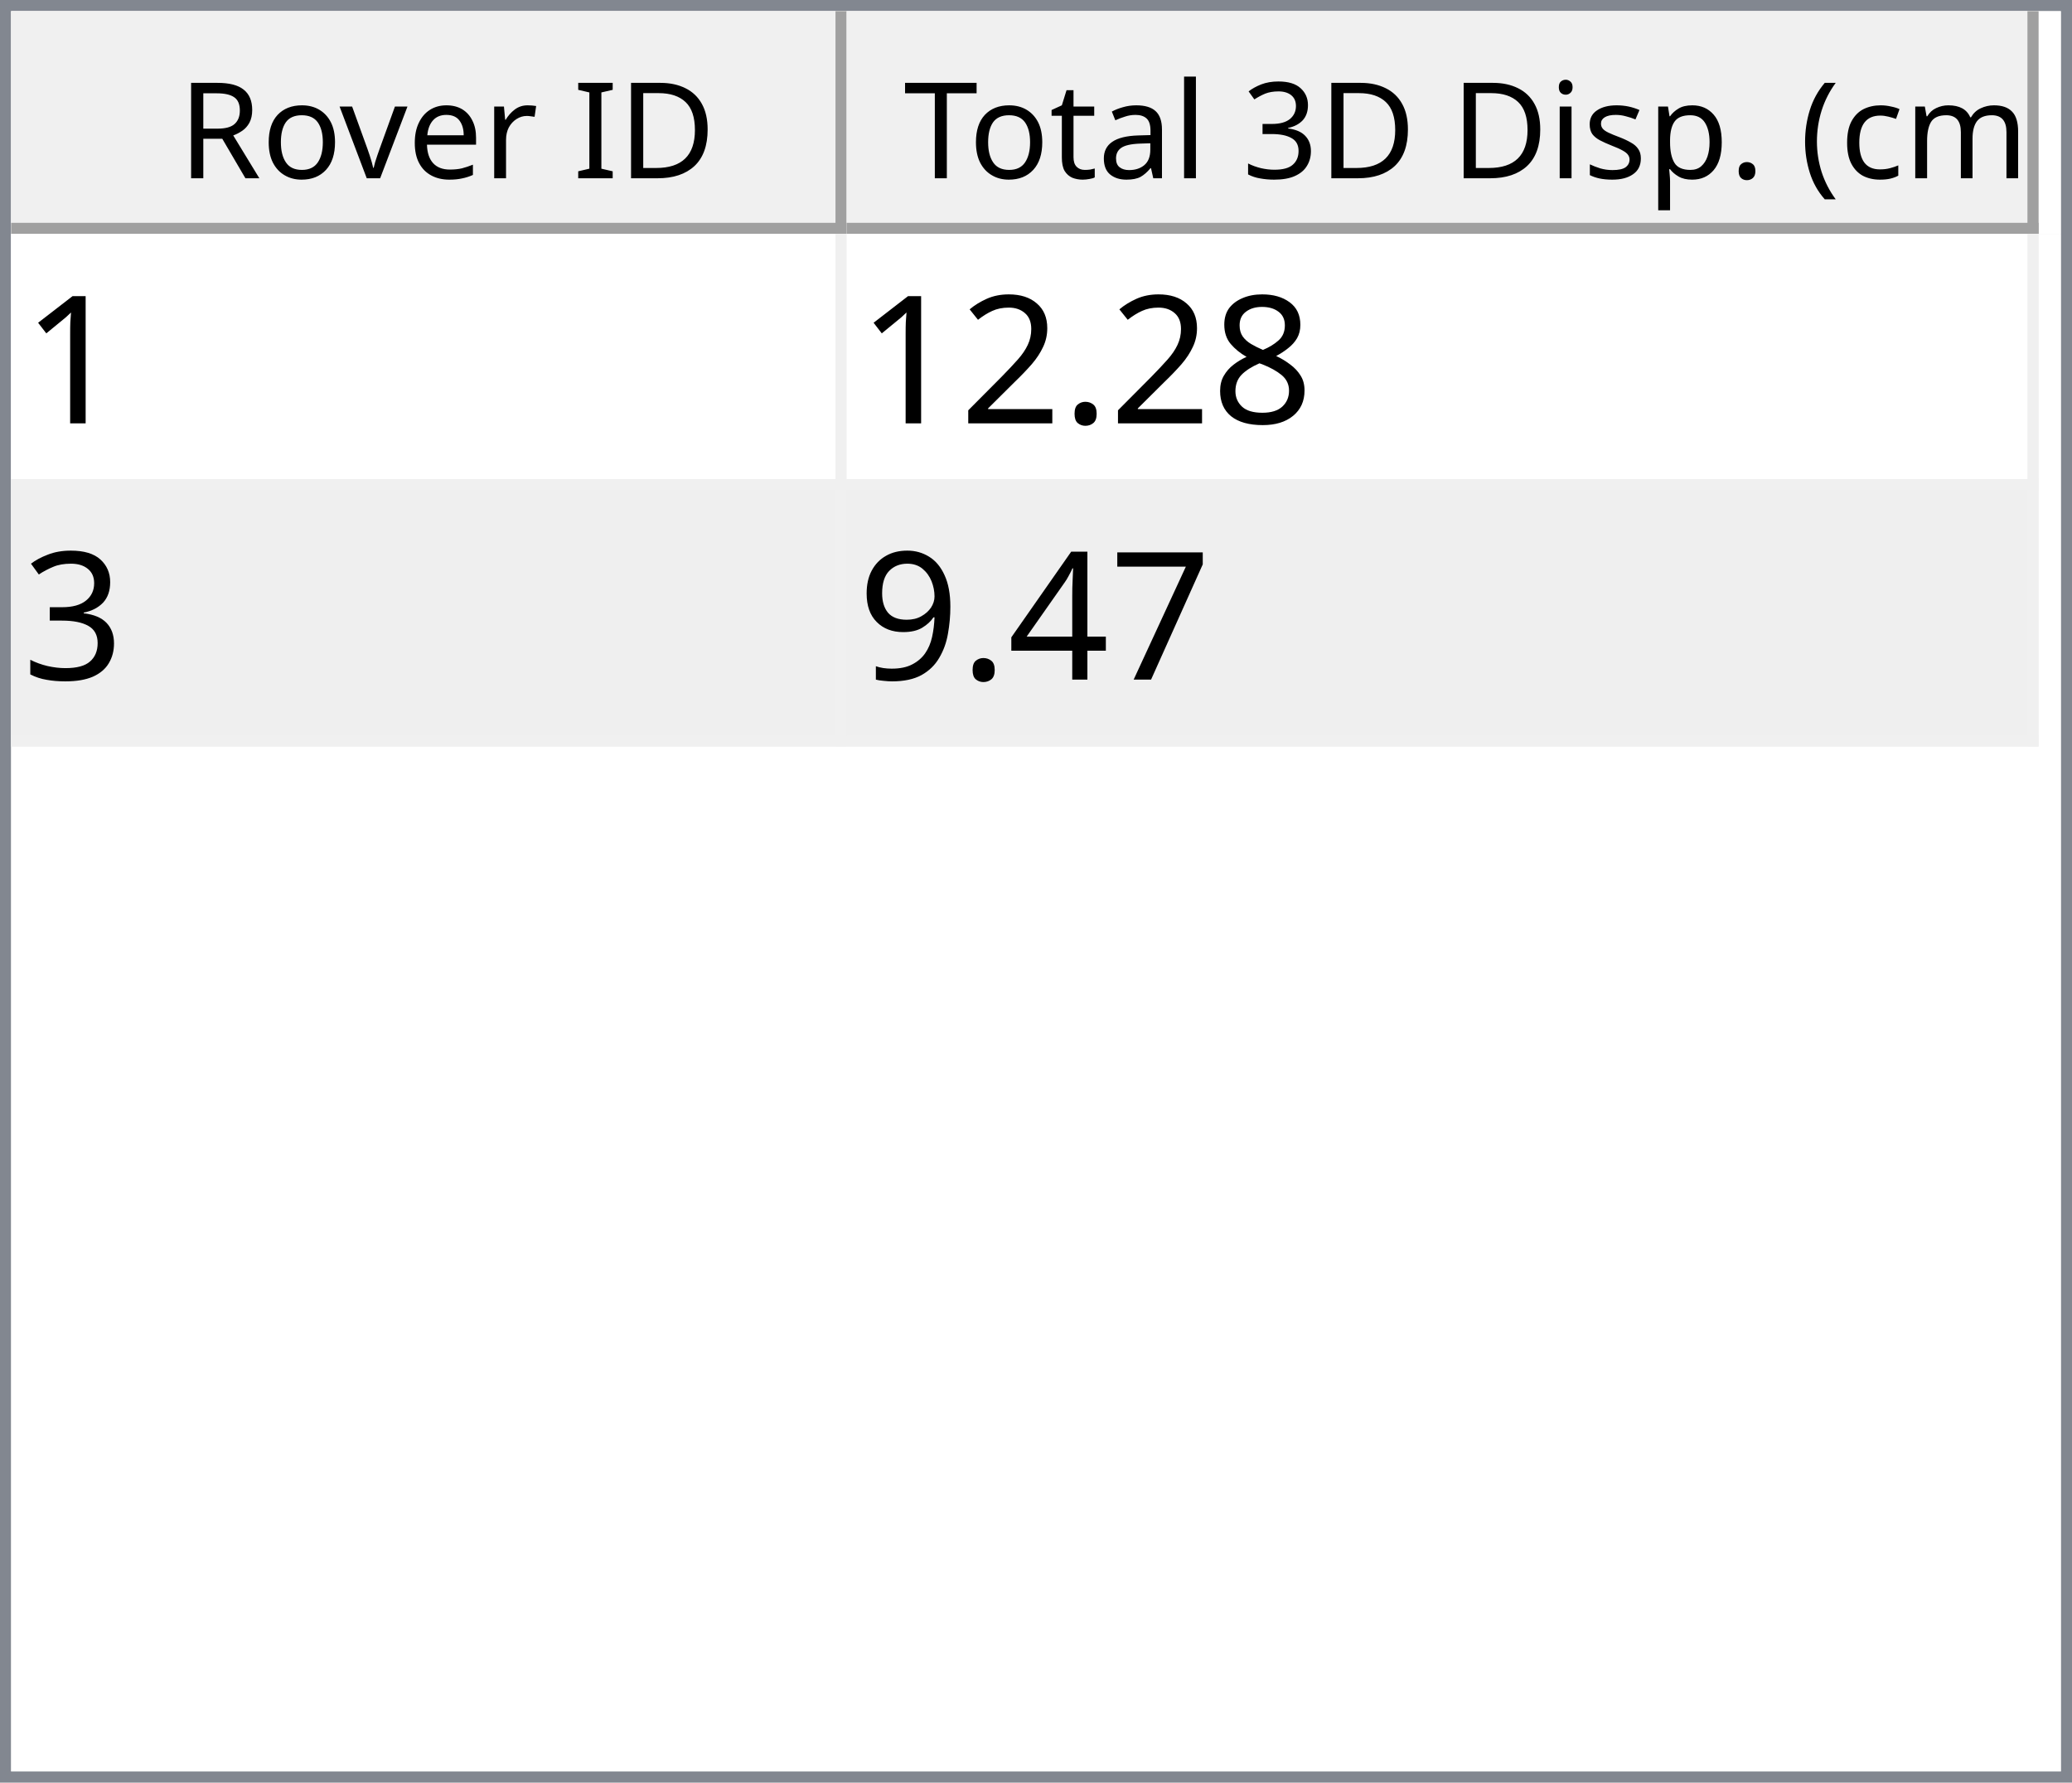
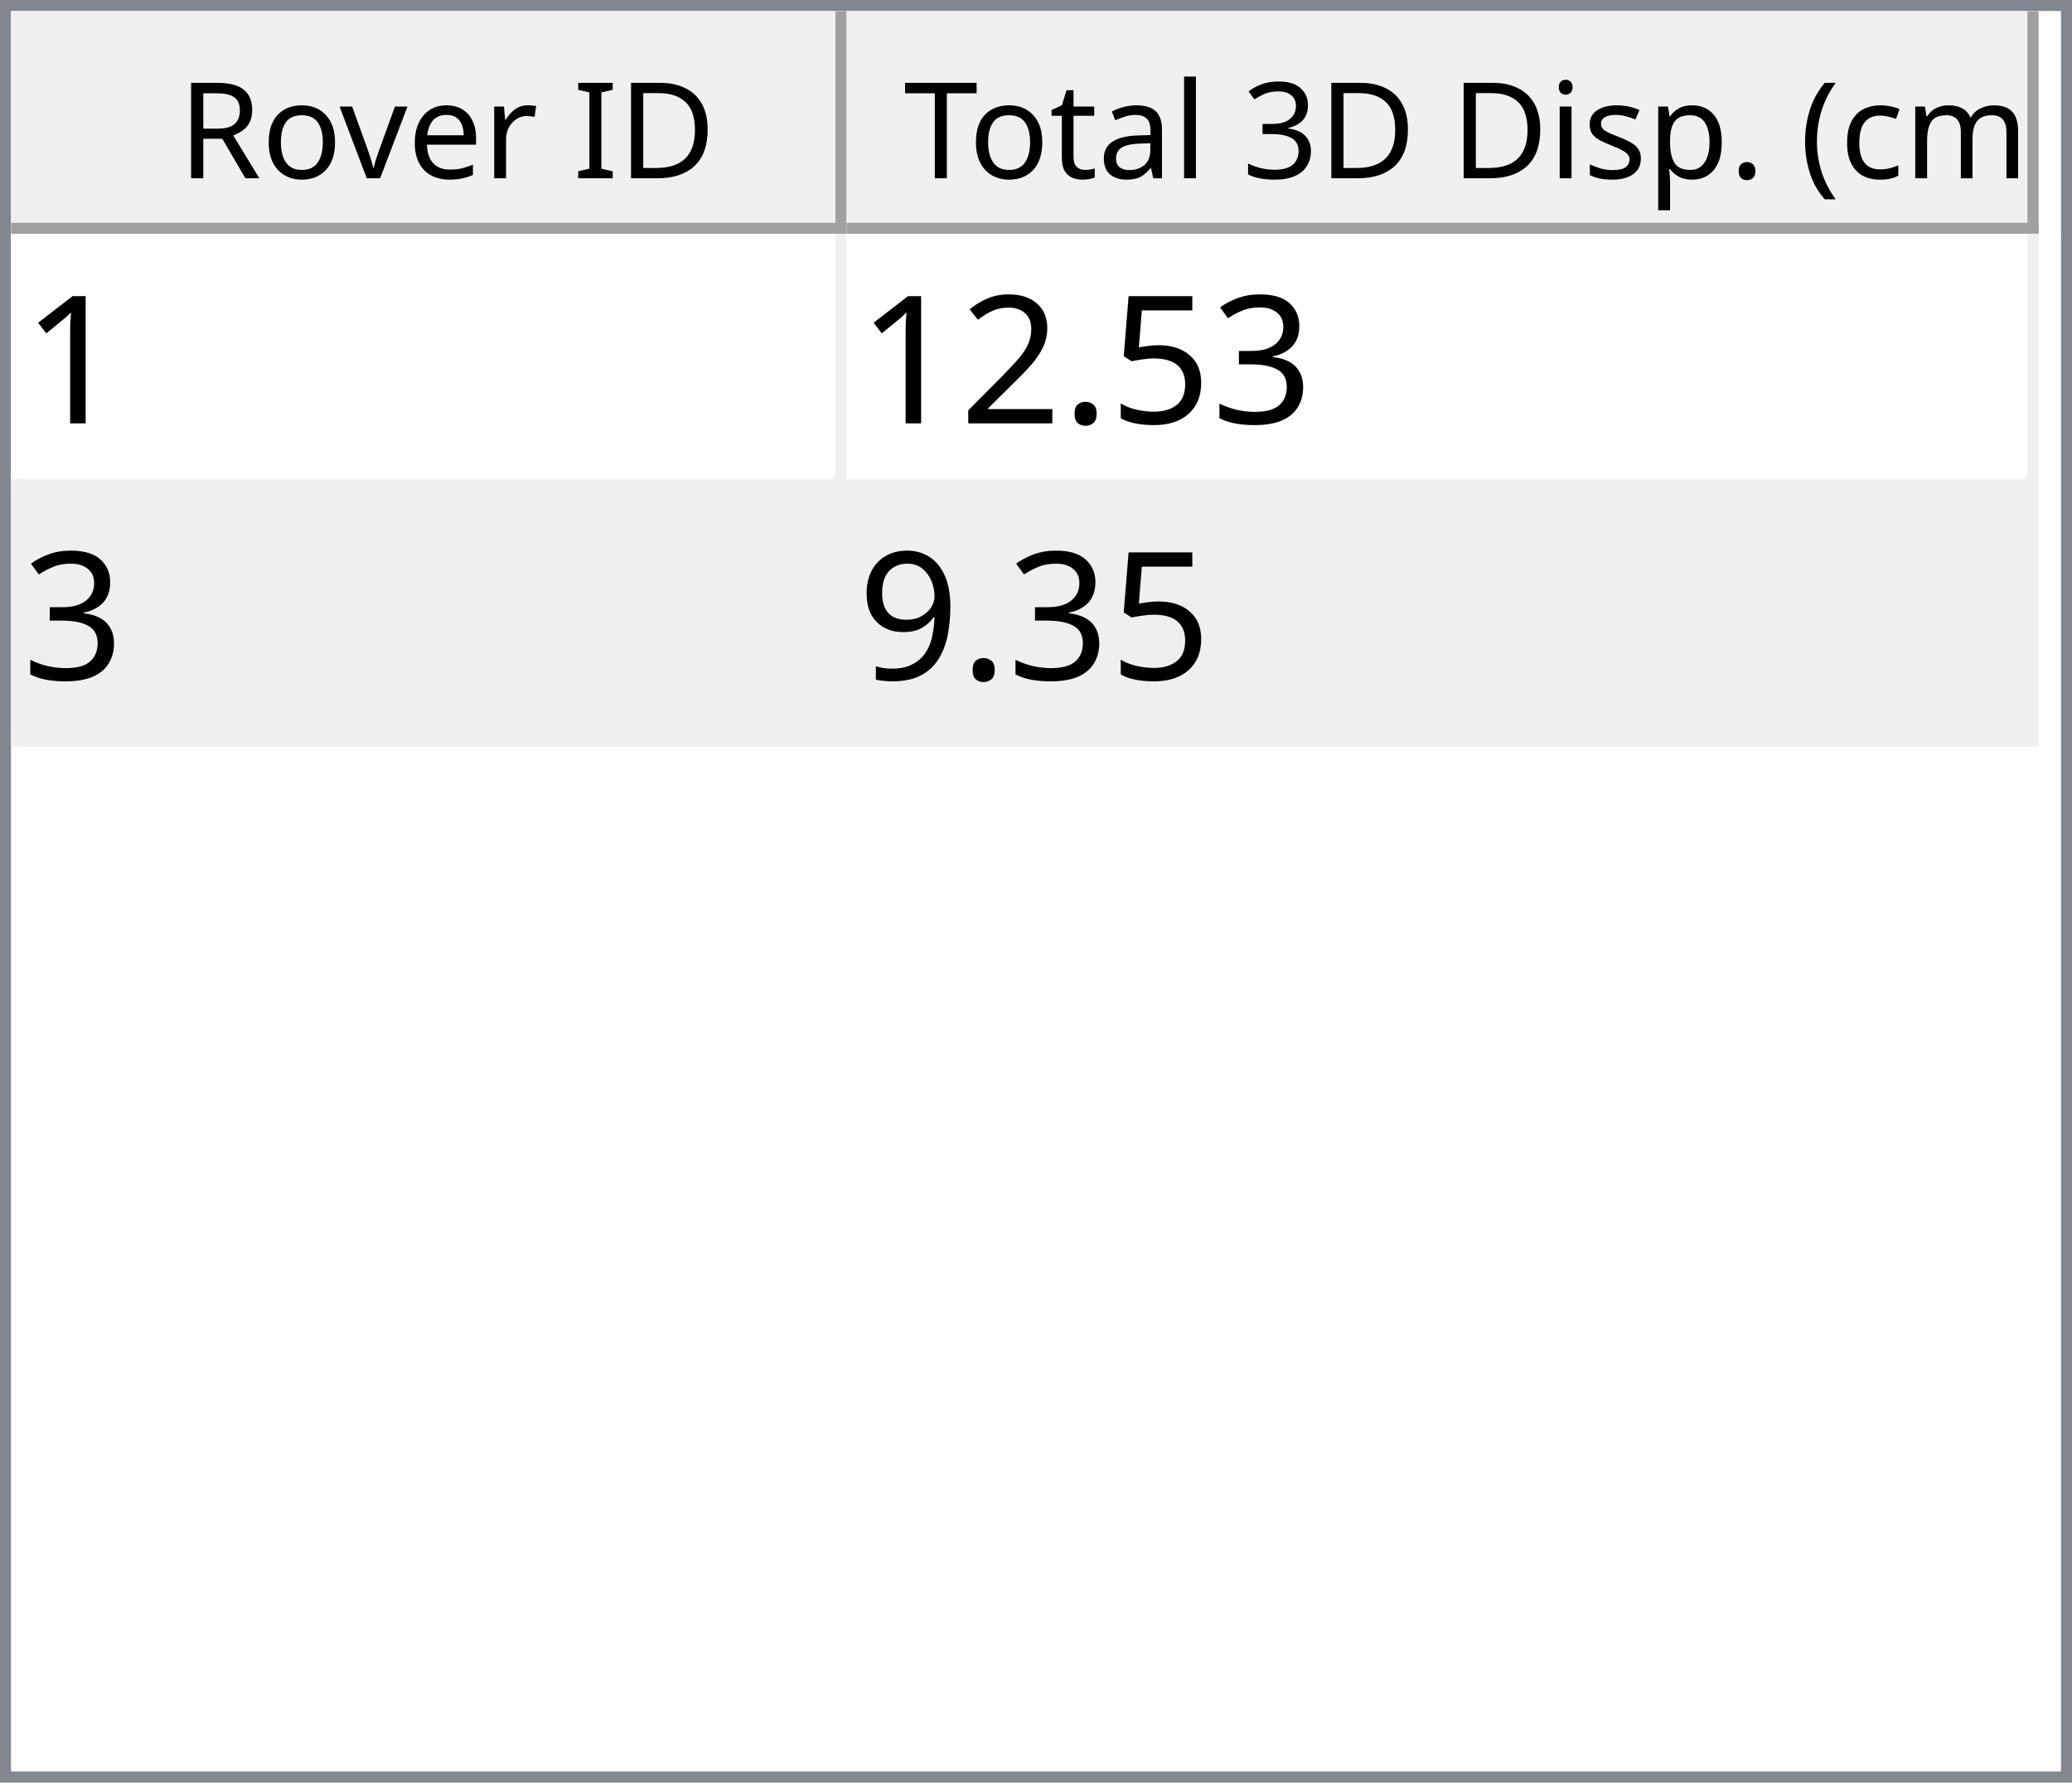
<svg xmlns="http://www.w3.org/2000/svg" style="fill-opacity:1; color-rendering:auto; color-interpolation:auto; text-rendering:auto; stroke:black; stroke-linecap:square; stroke-miterlimit:10; shape-rendering:auto; stroke-opacity:1; fill:black; stroke-dasharray:none; font-weight:normal; stroke-width:1; font-family:'Dialog'; font-style:normal; stroke-linejoin:miter; font-size:12px; stroke-dashoffset:0; image-rendering:auto;" width="186" height="160">
  <defs id="genericDefs" />
  <g>
    <defs id="defs1">
      <clipPath clipPathUnits="userSpaceOnUse" id="clipPath1">
        <path d="M0 0 L186 0 L186 160 L0 160 L0 0 Z" />
      </clipPath>
      <clipPath clipPathUnits="userSpaceOnUse" id="clipPath2">
        <path d="M0 0 L0 160 L186 160 L186 0 Z" />
      </clipPath>
      <clipPath clipPathUnits="userSpaceOnUse" id="clipPath3">
        <path d="M0 0 L0 20 L184 20 L184 0 Z" />
      </clipPath>
      <clipPath clipPathUnits="userSpaceOnUse" id="clipPath4">
        <path d="M0 0 L0 20 L75 20 L75 0 Z" />
      </clipPath>
      <clipPath clipPathUnits="userSpaceOnUse" id="clipPath5">
        <path d="M1 1 L1 19 L74 19 L74 1 Z" />
      </clipPath>
      <clipPath clipPathUnits="userSpaceOnUse" id="clipPath6">
        <path d="M0 0 L0 18 L73 18 L73 0 Z" />
      </clipPath>
      <clipPath clipPathUnits="userSpaceOnUse" id="clipPath7">
        <path d="M-0.5 -0.5 L-0.5 19.5 L74.5 19.5 L74.5 -0.5 Z" />
      </clipPath>
      <clipPath clipPathUnits="userSpaceOnUse" id="clipPath8">
        <path d="M0 0 L0 20 L107 20 L107 0 Z" />
      </clipPath>
      <clipPath clipPathUnits="userSpaceOnUse" id="clipPath9">
        <path d="M1 1 L1 19 L106 19 L106 1 Z" />
      </clipPath>
      <clipPath clipPathUnits="userSpaceOnUse" id="clipPath10">
        <path d="M0 0 L0 18 L105 18 L105 0 Z" />
      </clipPath>
      <clipPath clipPathUnits="userSpaceOnUse" id="clipPath11">
        <path d="M-0.5 -0.5 L-0.5 19.5 L106.5 19.5 L106.5 -0.5 Z" />
      </clipPath>
      <clipPath clipPathUnits="userSpaceOnUse" id="clipPath12">
        <path d="M0 0 L0 138 L184 138 L184 0 Z" />
      </clipPath>
      <clipPath clipPathUnits="userSpaceOnUse" id="clipPath13">
        <path d="M0 0 L0 46 L182 46 L182 0 Z" />
      </clipPath>
      <clipPath clipPathUnits="userSpaceOnUse" id="clipPath14">
        <path d="M-0.5 -0.5 L-0.5 45.5 L181.5 45.5 L181.5 -0.5 Z" />
      </clipPath>
      <clipPath clipPathUnits="userSpaceOnUse" id="clipPath15">
        <path d="M0 0 L0 22 L74 22 L74 0 Z" />
      </clipPath>
      <clipPath clipPathUnits="userSpaceOnUse" id="clipPath16">
        <path d="M0 0 L0 22 L106 22 L106 0 Z" />
      </clipPath>
      <font horiz-adv-x="64.551" id="font1">
        <font-face ascent="107.91" descent="25.098" units-per-em="100" style="font-style:normal; font-family:Segoe UI; font-weight:normal;" />
        <missing-glyph horiz-adv-x="64.551" d="M8.109 0 L8.109 68.266 L56.453 68.266 L56.453 0 L8.109 0 ZM15.328 7.234 L49.219 7.234 L49.219 61.031 L15.328 61.031 L15.328 7.234 Z" />
        <glyph unicode="D" horiz-adv-x="70.117" d="M9.188 0 L9.188 70.016 L28.516 70.016 Q65.531 70.016 65.531 35.891 Q65.531 19.672 55.25 9.836 Q44.969 0 27.734 0 L9.188 0 ZM17.391 62.594 L17.391 7.422 L27.828 7.422 Q41.609 7.422 49.273 14.797 Q56.938 22.172 56.938 35.688 Q56.938 62.594 28.328 62.594 L17.391 62.594 Z" />
        <glyph unicode="I" horiz-adv-x="26.611" d="M17.391 0 L9.188 0 L9.188 70.016 L17.391 70.016 L17.391 0 Z" />
        <glyph unicode=" " horiz-adv-x="27.393" d="" />
        <glyph unicode="r" horiz-adv-x="34.766" d="M34.188 41.891 Q32.078 43.5 28.125 43.5 Q23 43.5 19.555 38.672 Q16.109 33.844 16.109 25.484 L16.109 0 L8.109 0 L8.109 50 L16.109 50 L16.109 39.703 L16.312 39.703 Q18.016 44.969 21.531 47.922 Q25.047 50.875 29.391 50.875 Q32.516 50.875 34.188 50.203 L34.188 41.891 Z" />
        <glyph unicode="e" horiz-adv-x="52.295" d="M48.297 23 L12.984 23 Q13.188 14.656 17.484 10.109 Q21.781 5.562 29.297 5.562 Q37.75 5.562 44.828 11.141 L44.828 3.609 Q38.234 -1.172 27.391 -1.172 Q16.797 -1.172 10.742 5.641 Q4.688 12.453 4.688 24.812 Q4.688 36.469 11.305 43.82 Q17.922 51.172 27.734 51.172 Q37.547 51.172 42.922 44.828 Q48.297 38.484 48.297 27.203 L48.297 23 ZM40.094 29.781 Q40.047 36.719 36.75 40.578 Q33.453 44.438 27.594 44.438 Q21.922 44.438 17.969 40.383 Q14.016 36.328 13.094 29.781 L40.094 29.781 Z" />
        <glyph unicode="v" horiz-adv-x="47.9" d="M47.406 50 L27.484 0 L19.625 0 L0.688 50 L9.469 50 L22.172 13.672 Q23.578 9.672 23.922 6.688 L24.125 6.688 Q24.609 10.453 25.688 13.484 L38.969 50 L47.406 50 Z" />
        <glyph unicode="o" horiz-adv-x="58.594" d="M29 -1.172 Q17.922 -1.172 11.305 5.836 Q4.688 12.844 4.688 24.422 Q4.688 37.016 11.57 44.094 Q18.453 51.172 30.172 51.172 Q41.359 51.172 47.633 44.289 Q53.906 37.406 53.906 25.203 Q53.906 13.234 47.141 6.031 Q40.375 -1.172 29 -1.172 ZM29.594 44.438 Q21.875 44.438 17.383 39.188 Q12.891 33.938 12.891 24.703 Q12.891 15.828 17.43 10.695 Q21.969 5.562 29.594 5.562 Q37.359 5.562 41.531 10.594 Q45.703 15.625 45.703 24.906 Q45.703 34.281 41.531 39.359 Q37.359 44.438 29.594 44.438 Z" />
        <glyph unicode="R" horiz-adv-x="59.814" d="M59.375 0 L49.609 0 L37.891 19.625 Q36.281 22.359 34.766 24.289 Q33.25 26.219 31.664 27.438 Q30.078 28.656 28.25 29.219 Q26.422 29.781 24.125 29.781 L17.391 29.781 L17.391 0 L9.188 0 L9.188 70.016 L30.078 70.016 Q34.672 70.016 38.555 68.867 Q42.438 67.719 45.289 65.375 Q48.141 63.031 49.758 59.547 Q51.375 56.062 51.375 51.375 Q51.375 47.703 50.273 44.656 Q49.172 41.609 47.148 39.211 Q45.125 36.812 42.266 35.133 Q39.406 33.453 35.844 32.516 L35.844 32.328 Q37.594 31.547 38.891 30.547 Q40.188 29.547 41.359 28.18 Q42.531 26.812 43.68 25.078 Q44.828 23.344 46.234 21.047 L59.375 0 ZM17.391 62.594 L17.391 37.203 L28.516 37.203 Q31.594 37.203 34.203 38.133 Q36.812 39.062 38.719 40.797 Q40.625 42.531 41.703 45.047 Q42.781 47.562 42.781 50.688 Q42.781 56.297 39.141 59.445 Q35.5 62.594 28.609 62.594 L17.391 62.594 Z" />
        <glyph unicode=")" horiz-adv-x="30.176" d="M8.297 -15.922 L1.172 -15.922 Q16.406 2.344 16.406 26.812 Q16.406 51.469 1.078 70.016 L8.297 70.016 Q23.531 52.156 23.531 26.703 Q23.531 1.375 8.297 -15.922 Z" />
        <glyph unicode="m" horiz-adv-x="86.133" d="M79.109 0 L71.094 0 L71.094 28.719 Q71.094 37.016 68.531 40.727 Q65.969 44.438 59.906 44.438 Q54.781 44.438 51.195 39.75 Q47.609 35.062 47.609 28.516 L47.609 0 L39.594 0 L39.594 29.688 Q39.594 44.438 28.219 44.438 Q22.953 44.438 19.531 40.016 Q16.109 35.594 16.109 28.516 L16.109 0 L8.109 0 L8.109 50 L16.109 50 L16.109 42.094 L16.312 42.094 Q21.625 51.172 31.844 51.172 Q36.969 51.172 40.773 48.312 Q44.578 45.453 46 40.828 Q51.562 51.172 62.594 51.172 Q79.109 51.172 79.109 30.812 L79.109 0 Z" />
        <glyph unicode="c" horiz-adv-x="46.191" d="M42.188 2.297 Q36.422 -1.172 28.516 -1.172 Q17.828 -1.172 11.258 5.789 Q4.688 12.75 4.688 23.828 Q4.688 36.188 11.766 43.68 Q18.844 51.172 30.672 51.172 Q37.25 51.172 42.281 48.734 L42.281 40.531 Q36.719 44.438 30.375 44.438 Q22.703 44.438 17.797 38.945 Q12.891 33.453 12.891 24.516 Q12.891 15.719 17.508 10.641 Q22.125 5.562 29.891 5.562 Q36.422 5.562 42.188 9.906 L42.188 2.297 Z" />
        <glyph unicode="(" horiz-adv-x="30.176" d="M29.109 -15.922 L21.969 -15.922 Q6.844 1.375 6.844 26.703 Q6.844 52.156 21.969 70.016 L29.203 70.016 Q13.875 51.469 13.875 26.812 Q13.875 2.344 29.109 -15.922 Z" />
        <glyph unicode="." horiz-adv-x="21.68" d="M10.891 -1.078 Q8.641 -1.078 7.055 0.539 Q5.469 2.156 5.469 4.391 Q5.469 6.641 7.055 8.273 Q8.641 9.906 10.891 9.906 Q13.188 9.906 14.797 8.273 Q16.406 6.641 16.406 4.391 Q16.406 2.156 14.797 0.539 Q13.188 -1.078 10.891 -1.078 Z" />
        <glyph unicode="p" horiz-adv-x="58.789" d="M16.312 7.234 L16.109 7.234 L16.109 -23 L8.109 -23 L8.109 50 L16.109 50 L16.109 41.219 L16.312 41.219 Q22.219 51.172 33.594 51.172 Q43.266 51.172 48.688 44.461 Q54.109 37.75 54.109 26.469 Q54.109 13.922 48 6.375 Q41.891 -1.172 31.297 -1.172 Q21.578 -1.172 16.312 7.234 ZM16.109 27.391 L16.109 20.406 Q16.109 14.203 20.141 9.883 Q24.172 5.562 30.375 5.562 Q37.641 5.562 41.773 11.133 Q45.906 16.703 45.906 26.609 Q45.906 34.969 42.047 39.703 Q38.188 44.438 31.594 44.438 Q24.609 44.438 20.359 39.578 Q16.109 34.719 16.109 27.391 Z" />
        <glyph unicode="s" horiz-adv-x="42.432" d="M5.078 1.812 L5.078 10.406 Q11.625 5.562 19.484 5.562 Q30.031 5.562 30.031 12.594 Q30.031 14.594 29.125 15.992 Q28.219 17.391 26.68 18.461 Q25.141 19.531 23.07 20.383 Q21 21.234 18.609 22.172 Q15.281 23.484 12.766 24.828 Q10.25 26.172 8.57 27.859 Q6.891 29.547 6.031 31.695 Q5.172 33.844 5.172 36.719 Q5.172 40.234 6.789 42.945 Q8.406 45.656 11.086 47.484 Q13.766 49.312 17.211 50.242 Q20.656 51.172 24.312 51.172 Q30.812 51.172 35.938 48.922 L35.938 40.828 Q30.422 44.438 23.25 44.438 Q21 44.438 19.195 43.922 Q17.391 43.406 16.094 42.477 Q14.797 41.547 14.086 40.258 Q13.375 38.969 13.375 37.406 Q13.375 35.453 14.086 34.133 Q14.797 32.812 16.164 31.789 Q17.531 30.766 19.484 29.938 Q21.438 29.109 23.922 28.125 Q27.25 26.859 29.883 25.516 Q32.516 24.172 34.375 22.484 Q36.234 20.797 37.234 18.602 Q38.234 16.406 38.234 13.375 Q38.234 9.672 36.602 6.938 Q34.969 4.203 32.234 2.398 Q29.5 0.594 25.93 -0.289 Q22.359 -1.172 18.453 -1.172 Q10.75 -1.172 5.078 1.812 Z" />
        <glyph unicode="i" horiz-adv-x="24.219" d="M12.203 62.703 Q10.062 62.703 8.547 64.164 Q7.031 65.625 7.031 67.875 Q7.031 70.125 8.547 71.609 Q10.062 73.094 12.203 73.094 Q14.406 73.094 15.945 71.609 Q17.484 70.125 17.484 67.875 Q17.484 65.719 15.945 64.211 Q14.406 62.703 12.203 62.703 ZM16.109 0 L8.109 0 L8.109 50 L16.109 50 L16.109 0 Z" />
        <glyph unicode="3" horiz-adv-x="53.906" d="M46.531 19.828 Q46.531 15.094 44.75 11.211 Q42.969 7.328 39.719 4.57 Q36.469 1.812 31.93 0.297 Q27.391 -1.219 21.922 -1.219 Q11.922 -1.219 6 2.594 L6 11.188 Q13.094 5.609 22.219 5.609 Q25.875 5.609 28.828 6.539 Q31.781 7.469 33.906 9.227 Q36.031 10.984 37.18 13.477 Q38.328 15.969 38.328 19.094 Q38.328 32.812 18.797 32.812 L12.984 32.812 L12.984 39.594 L18.5 39.594 Q35.797 39.594 35.797 52.484 Q35.797 64.406 22.609 64.406 Q15.188 64.406 8.688 59.422 L8.688 67.188 Q15.375 71.188 24.609 71.188 Q29 71.188 32.57 69.969 Q36.141 68.75 38.68 66.555 Q41.219 64.359 42.609 61.281 Q44 58.203 44 54.5 Q44 40.672 30.031 36.719 L30.031 36.531 Q33.594 36.141 36.625 34.797 Q39.656 33.453 41.852 31.305 Q44.047 29.156 45.289 26.25 Q46.531 23.344 46.531 19.828 Z" />
        <glyph unicode="l" horiz-adv-x="24.219" d="M16.109 0 L8.109 0 L8.109 74.031 L16.109 74.031 L16.109 0 Z" />
        <glyph unicode="a" horiz-adv-x="50.879" d="M43.891 0 L35.891 0 L35.891 7.812 L35.688 7.812 Q30.469 -1.172 20.312 -1.172 Q12.844 -1.172 8.617 2.781 Q4.391 6.734 4.391 13.281 Q4.391 27.297 20.906 29.594 L35.891 31.688 Q35.891 44.438 25.594 44.438 Q16.547 44.438 9.281 38.281 L9.281 46.484 Q16.656 51.172 26.266 51.172 Q43.891 51.172 43.891 32.516 L43.891 0 ZM35.891 25.297 L23.828 23.641 Q18.266 22.859 15.43 20.875 Q12.594 18.891 12.594 13.875 Q12.594 10.203 15.211 7.883 Q17.828 5.562 22.172 5.562 Q28.125 5.562 32.008 9.742 Q35.891 13.922 35.891 20.312 L35.891 25.297 Z" />
        <glyph unicode="t" horiz-adv-x="33.887" d="M31.297 0.484 Q28.469 -1.078 23.828 -1.078 Q10.688 -1.078 10.688 13.578 L10.688 43.172 L2.094 43.172 L2.094 50 L10.688 50 L10.688 62.203 L18.703 64.797 L18.703 50 L31.297 50 L31.297 43.172 L18.703 43.172 L18.703 14.984 Q18.703 9.969 20.414 7.82 Q22.125 5.672 26.078 5.672 Q29.109 5.672 31.297 7.328 L31.297 0.484 Z" />
        <glyph unicode="T" horiz-adv-x="52.393" d="M50.594 62.594 L30.375 62.594 L30.375 0 L22.172 0 L22.172 62.594 L2 62.594 L2 70.016 L50.594 70.016 L50.594 62.594 Z" />
      </font>
      <font horiz-adv-x="75.0" id="font2">
        <font-face ascent="100.537" descent="21.973" units-per-em="100" style="font-style:normal; font-family:sans-serif; font-weight:normal;" />
        <missing-glyph horiz-adv-x="75.0" d="M12.5 0 L12.5 62.5 L62.5 62.5 L62.5 0 L12.5 0 ZM14.062 1.562 L60.938 1.562 L60.938 60.938 L14.062 60.938 L14.062 1.562 Z" />
        <glyph unicode="1" horiz-adv-x="55.615" d="M37.25 0 L28.469 0 L28.469 56 Q25.297 52.984 20.141 49.953 Q14.984 46.922 10.891 45.406 L10.891 53.906 Q18.266 57.375 23.781 62.305 Q29.297 67.234 31.594 71.875 L37.25 71.875 L37.25 0 Z" />
-         <glyph unicode="8" horiz-adv-x="55.615" d="M17.672 38.812 Q12.203 40.828 9.57 44.539 Q6.938 48.25 6.938 53.422 Q6.938 61.234 12.555 66.555 Q18.172 71.875 27.484 71.875 Q36.859 71.875 42.578 66.43 Q48.297 60.984 48.297 53.172 Q48.297 48.188 45.68 44.508 Q43.062 40.828 37.75 38.812 Q44.344 36.672 47.781 31.883 Q51.219 27.094 51.219 20.453 Q51.219 11.281 44.727 5.031 Q38.234 -1.219 27.641 -1.219 Q17.047 -1.219 10.547 5.055 Q4.047 11.328 4.047 20.703 Q4.047 27.688 7.594 32.398 Q11.141 37.109 17.672 38.812 ZM15.922 53.719 Q15.922 48.641 19.195 45.414 Q22.469 42.188 27.688 42.188 Q32.766 42.188 36.016 45.383 Q39.266 48.578 39.266 53.219 Q39.266 58.062 35.914 61.359 Q32.562 64.656 27.594 64.656 Q22.562 64.656 19.242 61.43 Q15.922 58.203 15.922 53.719 ZM13.094 20.656 Q13.094 16.891 14.875 13.375 Q16.656 9.859 20.172 7.93 Q23.688 6 27.734 6 Q34.031 6 38.133 10.055 Q42.234 14.109 42.234 20.359 Q42.234 26.703 38.016 30.859 Q33.797 35.016 27.438 35.016 Q21.234 35.016 17.164 30.914 Q13.094 26.812 13.094 20.656 Z" />
+         <glyph unicode="3" horiz-adv-x="55.615" d="M4.203 18.891 L12.984 20.062 Q14.5 12.594 18.141 9.297 Q21.781 6 27 6 Q33.203 6 37.477 10.297 Q41.75 14.594 41.75 20.953 Q41.75 27 37.797 30.93 Q33.844 34.859 27.734 34.859 Q25.25 34.859 21.531 33.891 L22.516 41.609 Q23.391 41.5 23.922 41.5 Q29.547 41.5 34.039 44.43 Q38.531 47.359 38.531 53.469 Q38.531 58.297 35.258 61.477 Q31.984 64.656 26.812 64.656 Q21.688 64.656 18.266 61.43 Q14.844 58.203 13.875 51.766 L5.078 53.328 Q6.688 62.156 12.398 67.016 Q18.109 71.875 26.609 71.875 Q32.469 71.875 37.398 69.359 Q42.328 66.844 44.945 62.5 Q47.562 58.156 47.562 53.266 Q47.562 48.641 45.07 44.828 Q42.578 41.016 37.703 38.766 Q44.047 37.312 47.562 32.695 Q51.078 28.078 51.078 21.141 Q51.078 11.766 44.242 5.25 Q37.406 -1.266 26.953 -1.266 Q17.531 -1.266 11.305 4.352 Q5.078 9.969 4.203 18.891 Z" />
+         <glyph unicode="5" horiz-adv-x="55.615" d="M4.156 18.75 L13.375 19.531 Q14.406 12.797 18.141 9.398 Q21.875 6 27.156 6 Q33.5 6 37.891 10.789 Q42.281 15.578 42.281 23.484 Q42.281 31 38.062 35.352 Q33.844 39.703 27 39.703 Q22.75 39.703 19.336 37.773 Q15.922 35.844 13.969 32.766 L5.719 33.844 L12.641 70.609 L48.25 70.609 L48.25 62.203 L19.672 62.203 L15.828 42.969 Q22.266 47.469 29.344 47.469 Q38.719 47.469 45.164 40.969 Q51.609 34.469 51.609 24.266 Q51.609 14.547 45.953 7.469 Q39.062 -1.219 27.156 -1.219 Q17.391 -1.219 11.211 4.25 Q5.031 9.719 4.156 18.75 Z" />
        <glyph unicode="." horiz-adv-x="27.783" d="M9.078 0 L9.078 10.016 L19.094 10.016 L19.094 0 L9.078 0 Z" />
        <glyph unicode="2" horiz-adv-x="55.615" d="M50.344 8.453 L50.344 0 L3.031 0 Q2.938 3.172 4.047 6.109 Q5.859 10.938 9.836 15.625 Q13.812 20.312 21.344 26.469 Q33.016 36.031 37.117 41.625 Q41.219 47.219 41.219 52.203 Q41.219 57.422 37.477 61.008 Q33.734 64.594 27.734 64.594 Q21.391 64.594 17.578 60.789 Q13.766 56.984 13.719 50.25 L4.688 51.172 Q5.609 61.281 11.664 66.578 Q17.719 71.875 27.938 71.875 Q38.234 71.875 44.242 66.164 Q50.25 60.453 50.25 52 Q50.25 47.703 48.492 43.555 Q46.734 39.406 42.656 34.812 Q38.578 30.219 29.109 22.219 Q21.188 15.578 18.945 13.211 Q16.703 10.844 15.234 8.453 L50.344 8.453 Z" />
-         <glyph unicode="3" horiz-adv-x="55.615" d="M4.203 18.891 L12.984 20.062 Q14.5 12.594 18.141 9.297 Q21.781 6 27 6 Q33.203 6 37.477 10.297 Q41.75 14.594 41.75 20.953 Q41.75 27 37.797 30.93 Q33.844 34.859 27.734 34.859 Q25.25 34.859 21.531 33.891 L22.516 41.609 Q23.391 41.5 23.922 41.5 Q29.547 41.5 34.039 44.43 Q38.531 47.359 38.531 53.469 Q38.531 58.297 35.258 61.477 Q31.984 64.656 26.812 64.656 Q21.688 64.656 18.266 61.43 Q14.844 58.203 13.875 51.766 L5.078 53.328 Q6.688 62.156 12.398 67.016 Q18.109 71.875 26.609 71.875 Q32.469 71.875 37.398 69.359 Q42.328 66.844 44.945 62.5 Q47.562 58.156 47.562 53.266 Q47.562 48.641 45.07 44.828 Q42.578 41.016 37.703 38.766 Q44.047 37.312 47.562 32.695 Q51.078 28.078 51.078 21.141 Q51.078 11.766 44.242 5.25 Q37.406 -1.266 26.953 -1.266 Q17.531 -1.266 11.305 4.352 Q5.078 9.969 4.203 18.891 Z" />
-         <glyph unicode="7" horiz-adv-x="55.615" d="M4.734 62.203 L4.734 70.656 L51.078 70.656 L51.078 63.812 Q44.234 56.547 37.523 44.484 Q30.812 32.422 27.156 19.672 Q24.516 10.688 23.781 0 L14.75 0 Q14.891 8.453 18.062 20.414 Q21.234 32.375 27.172 43.484 Q33.109 54.594 39.797 62.203 L4.734 62.203 Z" />
-         <glyph unicode="4" horiz-adv-x="55.615" d="M32.328 0 L32.328 17.141 L1.266 17.141 L1.266 25.203 L33.938 71.578 L41.109 71.578 L41.109 25.203 L50.781 25.203 L50.781 17.141 L41.109 17.141 L41.109 0 L32.328 0 ZM32.328 25.203 L32.328 57.469 L9.906 25.203 L32.328 25.203 Z" />
        <glyph unicode="9" horiz-adv-x="55.615" d="M5.469 16.547 L13.922 17.328 Q14.984 11.375 18.016 8.688 Q21.047 6 25.781 6 Q29.828 6 32.883 7.859 Q35.938 9.719 37.891 12.82 Q39.844 15.922 41.164 21.195 Q42.484 26.469 42.484 31.938 Q42.484 32.516 42.438 33.688 Q39.797 29.5 35.234 26.883 Q30.672 24.266 25.344 24.266 Q16.453 24.266 10.305 30.711 Q4.156 37.156 4.156 47.703 Q4.156 58.594 10.578 65.234 Q17 71.875 26.656 71.875 Q33.641 71.875 39.43 68.117 Q45.219 64.359 48.219 57.398 Q51.219 50.438 51.219 37.25 Q51.219 23.531 48.242 15.406 Q45.266 7.281 39.383 3.031 Q33.5 -1.219 25.594 -1.219 Q17.188 -1.219 11.867 3.445 Q6.547 8.109 5.469 16.547 ZM41.453 48.141 Q41.453 55.719 37.43 60.156 Q33.406 64.594 27.734 64.594 Q21.875 64.594 17.531 59.812 Q13.188 55.031 13.188 47.406 Q13.188 40.578 17.312 36.305 Q21.438 32.031 27.484 32.031 Q33.594 32.031 37.523 36.305 Q41.453 40.578 41.453 48.141 Z" />
      </font>
    </defs>
    <g style="fill:white; stroke:white;">
      <rect x="0" y="0" width="186" style="clip-path:url(#clipPath1); stroke:none;" height="160" />
    </g>
    <g style="fill:white; text-rendering:optimizeSpeed; color-rendering:optimizeSpeed; image-rendering:optimizeSpeed; shape-rendering:crispEdges; stroke:white; color-interpolation:sRGB;">
      <rect x="0" width="186" height="160" y="0" style="stroke:none;" />
      <path style="stroke:none;" d="M0 160 L186 160 L186 0 L0 0 Z" />
    </g>
    <g style="fill:rgb(240,240,240); font-family:'Segoe UI'; stroke:rgb(240,240,240);">
      <rect x="0" y="0" width="186" style="clip-path:url(#clipPath2); stroke:none;" height="160" />
    </g>
    <g style="fill:rgb(130,135,144); font-family:'Segoe UI'; stroke:rgb(130,135,144);">
      <path d="M0 0 L186 0 L186 160 L0 160 L0 0 ZM1 1 L185 1 L185 159 L1 159 L1 1 Z" style="fill-rule:evenodd; clip-path:url(#clipPath2); stroke:none;" />
    </g>
    <g style="fill:white; font-family:'Segoe UI'; stroke:white;" transform="translate(1,1)">
      <rect x="0" y="0" width="184" style="clip-path:url(#clipPath3); stroke:none;" height="20" />
    </g>
    <g style="fill:rgb(240,240,240); font-family:'Segoe UI'; stroke:rgb(240,240,240);" transform="translate(1,1)">
      <rect x="0" y="0" width="75" style="clip-path:url(#clipPath4); stroke:none;" height="20" />
    </g>
    <g style="font-family:'Segoe UI';" transform="translate(2,2)">
      <text x="14" xml:space="preserve" y="14" style="clip-path:url(#clipPath6); stroke:none;">Rover ID</text>
    </g>
    <g style="fill:rgb(160,160,160); font-family:'Segoe UI'; stroke:rgb(160,160,160); stroke-linejoin:bevel;" transform="translate(1.5,1.5)">
      <line x1="74" x2="74" y1="0" style="fill:none; clip-path:url(#clipPath7);" y2="19" />
    </g>
    <g style="fill:rgb(160,160,160); font-family:'Segoe UI'; stroke:rgb(160,160,160); stroke-linejoin:bevel;" transform="matrix(1,0,0,1,1,1) translate(0.5,0.5)">
      <line x1="0" x2="74" y1="19" style="fill:none; clip-path:url(#clipPath7);" y2="19" />
    </g>
    <g style="fill:rgb(240,240,240); font-family:'Segoe UI'; stroke:rgb(240,240,240);" transform="translate(76,1)">
      <rect x="0" y="0" width="107" style="clip-path:url(#clipPath8); stroke:none;" height="20" />
    </g>
    <g style="font-family:'Segoe UI';" transform="translate(77,2)">
      <text x="1" xml:space="preserve" y="14" style="clip-path:url(#clipPath10); stroke:none;"> Total 3D Disp. (cm)</text>
    </g>
    <g style="fill:rgb(160,160,160); font-family:'Segoe UI'; stroke:rgb(160,160,160); stroke-linejoin:bevel;" transform="translate(76.5,1.5)">
      <line x1="106" x2="106" y1="0" style="fill:none; clip-path:url(#clipPath11);" y2="19" />
    </g>
    <g style="fill:rgb(160,160,160); font-family:'Segoe UI'; stroke:rgb(160,160,160); stroke-linejoin:bevel;" transform="matrix(1,0,0,1,76,1) translate(0.5,0.5)">
      <line x1="0" x2="106" y1="19" style="fill:none; clip-path:url(#clipPath11);" y2="19" />
    </g>
    <g style="fill:white; font-family:'Segoe UI'; stroke:white;" transform="translate(1,21)">
      <rect x="0" y="0" width="184" style="clip-path:url(#clipPath12); stroke:none;" height="138" />
    </g>
    <g style="fill:rgb(240,240,240); font-size:16px; font-family:sans-serif; stroke:rgb(240,240,240);" transform="translate(1,21)">
      <rect x="0" y="0" width="182" style="clip-path:url(#clipPath13); stroke:none;" height="46" />
      <line transform="translate(0.5,0.5)" x1="0" x2="181" y1="22" style="clip-path:url(#clipPath14); fill:none; stroke-linejoin:bevel;" y2="22" />
    </g>
    <g transform="matrix(1,0,0,1,1,21) translate(0.5,0.5)" style="fill:rgb(240,240,240); font-size:16px; font-family:sans-serif; stroke:rgb(240,240,240); stroke-linejoin:bevel;">
      <line x1="0" x2="181" y1="45" style="fill:none; clip-path:url(#clipPath14);" y2="45" />
    </g>
    <g transform="matrix(1,0,0,1,1,21) translate(0.5,0.5)" style="fill:rgb(240,240,240); font-size:16px; font-family:sans-serif; stroke:rgb(240,240,240); stroke-linejoin:bevel;">
      <line x1="74" x2="74" y1="0" style="fill:none; clip-path:url(#clipPath14);" y2="45" />
    </g>
    <g transform="matrix(1,0,0,1,1,21) translate(0.5,0.5)" style="fill:rgb(240,240,240); font-size:16px; font-family:sans-serif; stroke:rgb(240,240,240); stroke-linejoin:bevel;">
      <line x1="181" x2="181" y1="0" style="fill:none; clip-path:url(#clipPath14);" y2="45" />
    </g>
    <g style="fill:white; font-size:16px; font-family:sans-serif; stroke:white;" transform="matrix(1,0,0,1,1,21)">
      <rect x="0" y="0" width="74" style="clip-path:url(#clipPath15); stroke:none;" height="22" />
      <text x="1" y="17" style="fill:black; clip-path:url(#clipPath15); stroke:none;" xml:space="preserve">1</text>
    </g>
    <g style="fill:white; font-size:16px; font-family:sans-serif; stroke:white;" transform="matrix(1,0,0,1,1,21) translate(75,0)">
      <rect x="0" y="0" width="106" style="clip-path:url(#clipPath16); stroke:none;" height="22" />
-       <text x="1" y="17" style="fill:black; clip-path:url(#clipPath16); stroke:none;" xml:space="preserve">12.28</text>
+       <text x="1" y="17" style="fill:black; clip-path:url(#clipPath16); stroke:none;" xml:space="preserve">12.53</text>
    </g>
    <g style="fill:rgb(239,239,239); font-size:16px; font-family:sans-serif; stroke:rgb(239,239,239);" transform="matrix(1,0,0,1,1,21) translate(0,23)">
      <rect x="0" y="0" width="74" style="clip-path:url(#clipPath15); stroke:none;" height="22" />
      <text x="1" y="17" style="fill:black; clip-path:url(#clipPath15); stroke:none;" xml:space="preserve">3</text>
    </g>
    <g style="fill:rgb(239,239,239); font-size:16px; font-family:sans-serif; stroke:rgb(239,239,239);" transform="matrix(1,0,0,1,1,21) translate(75,23)">
      <rect x="0" y="0" width="106" style="clip-path:url(#clipPath16); stroke:none;" height="22" />
-       <text x="1" y="17" style="fill:black; clip-path:url(#clipPath16); stroke:none;" xml:space="preserve">9.47</text>
+       <text x="1" y="17" style="fill:black; clip-path:url(#clipPath16); stroke:none;" xml:space="preserve">9.35</text>
    </g>
  </g>
</svg>
